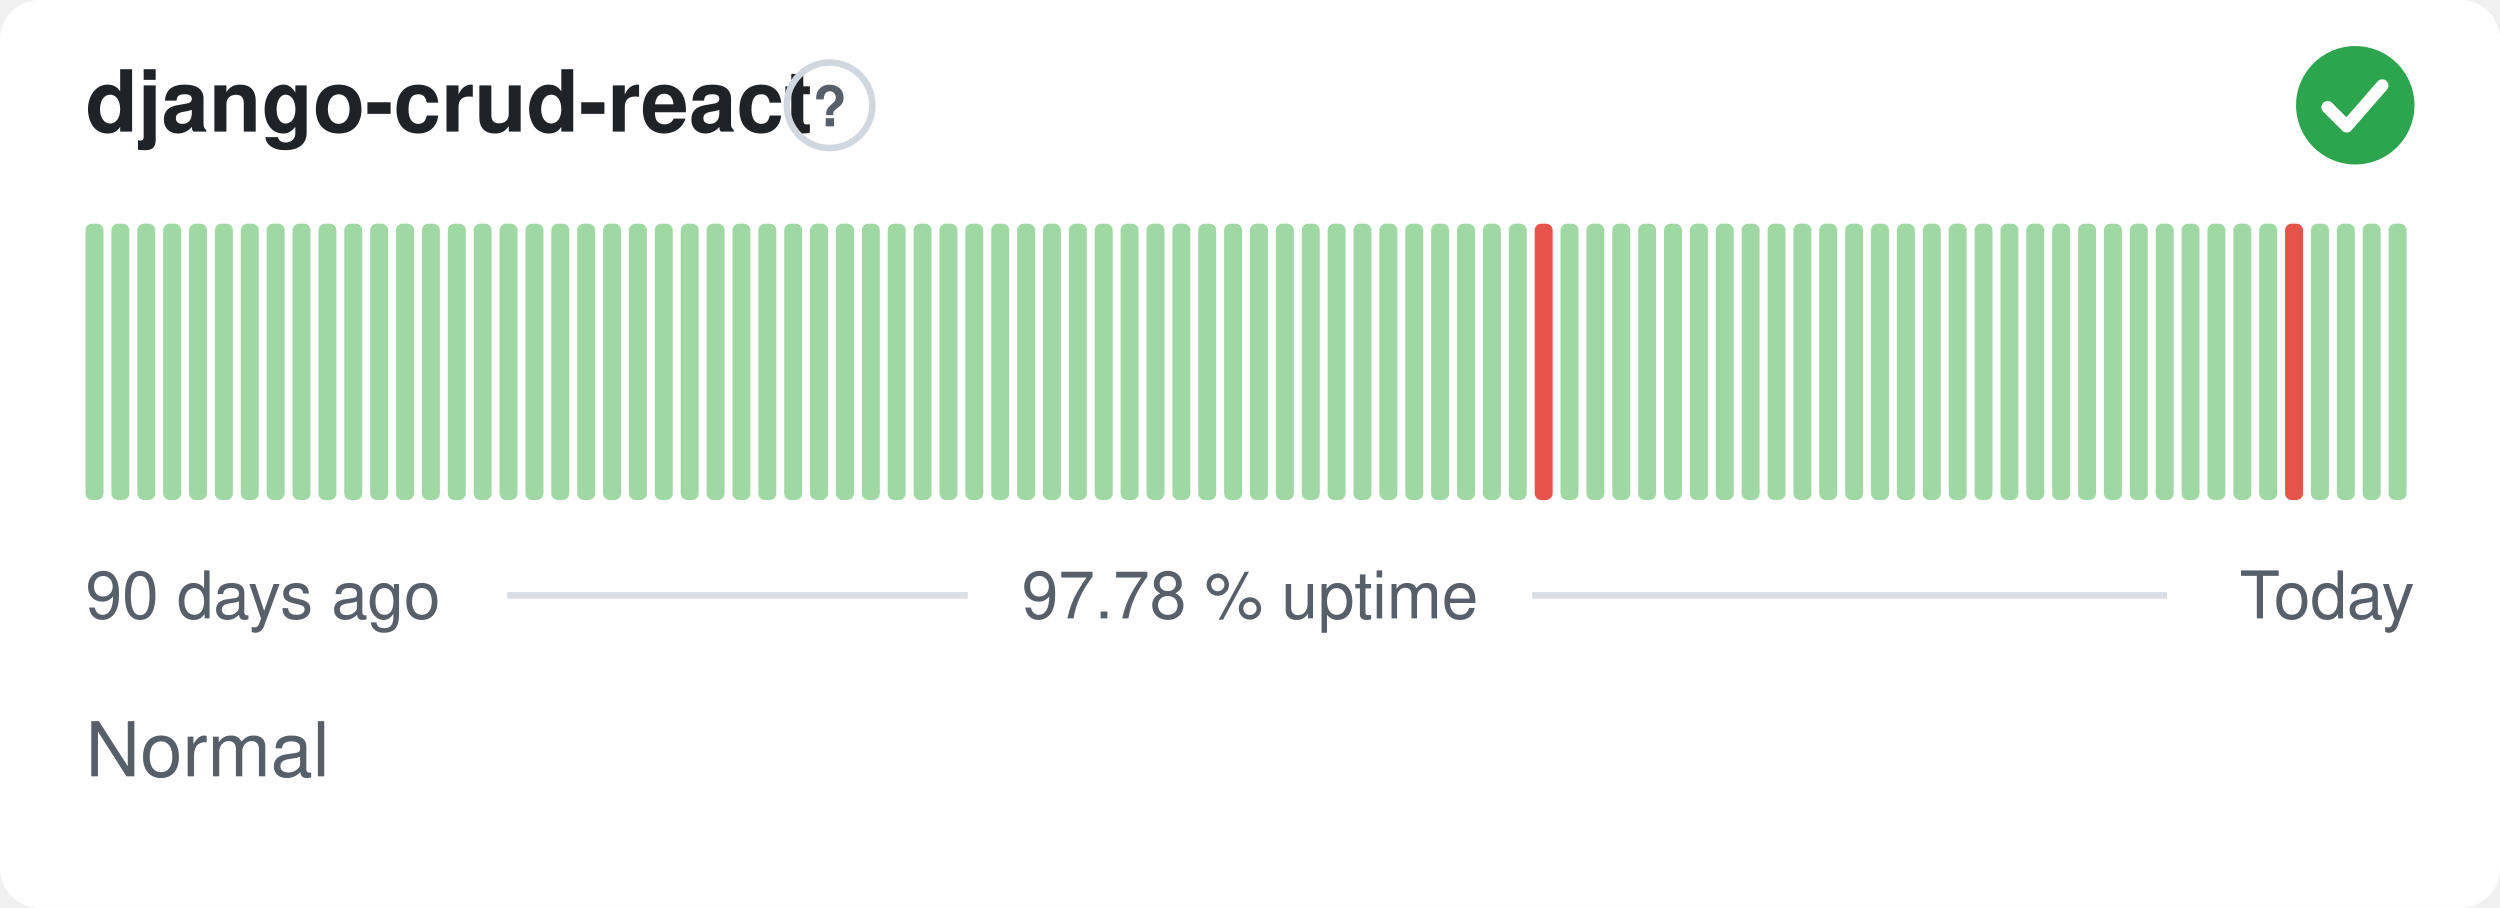
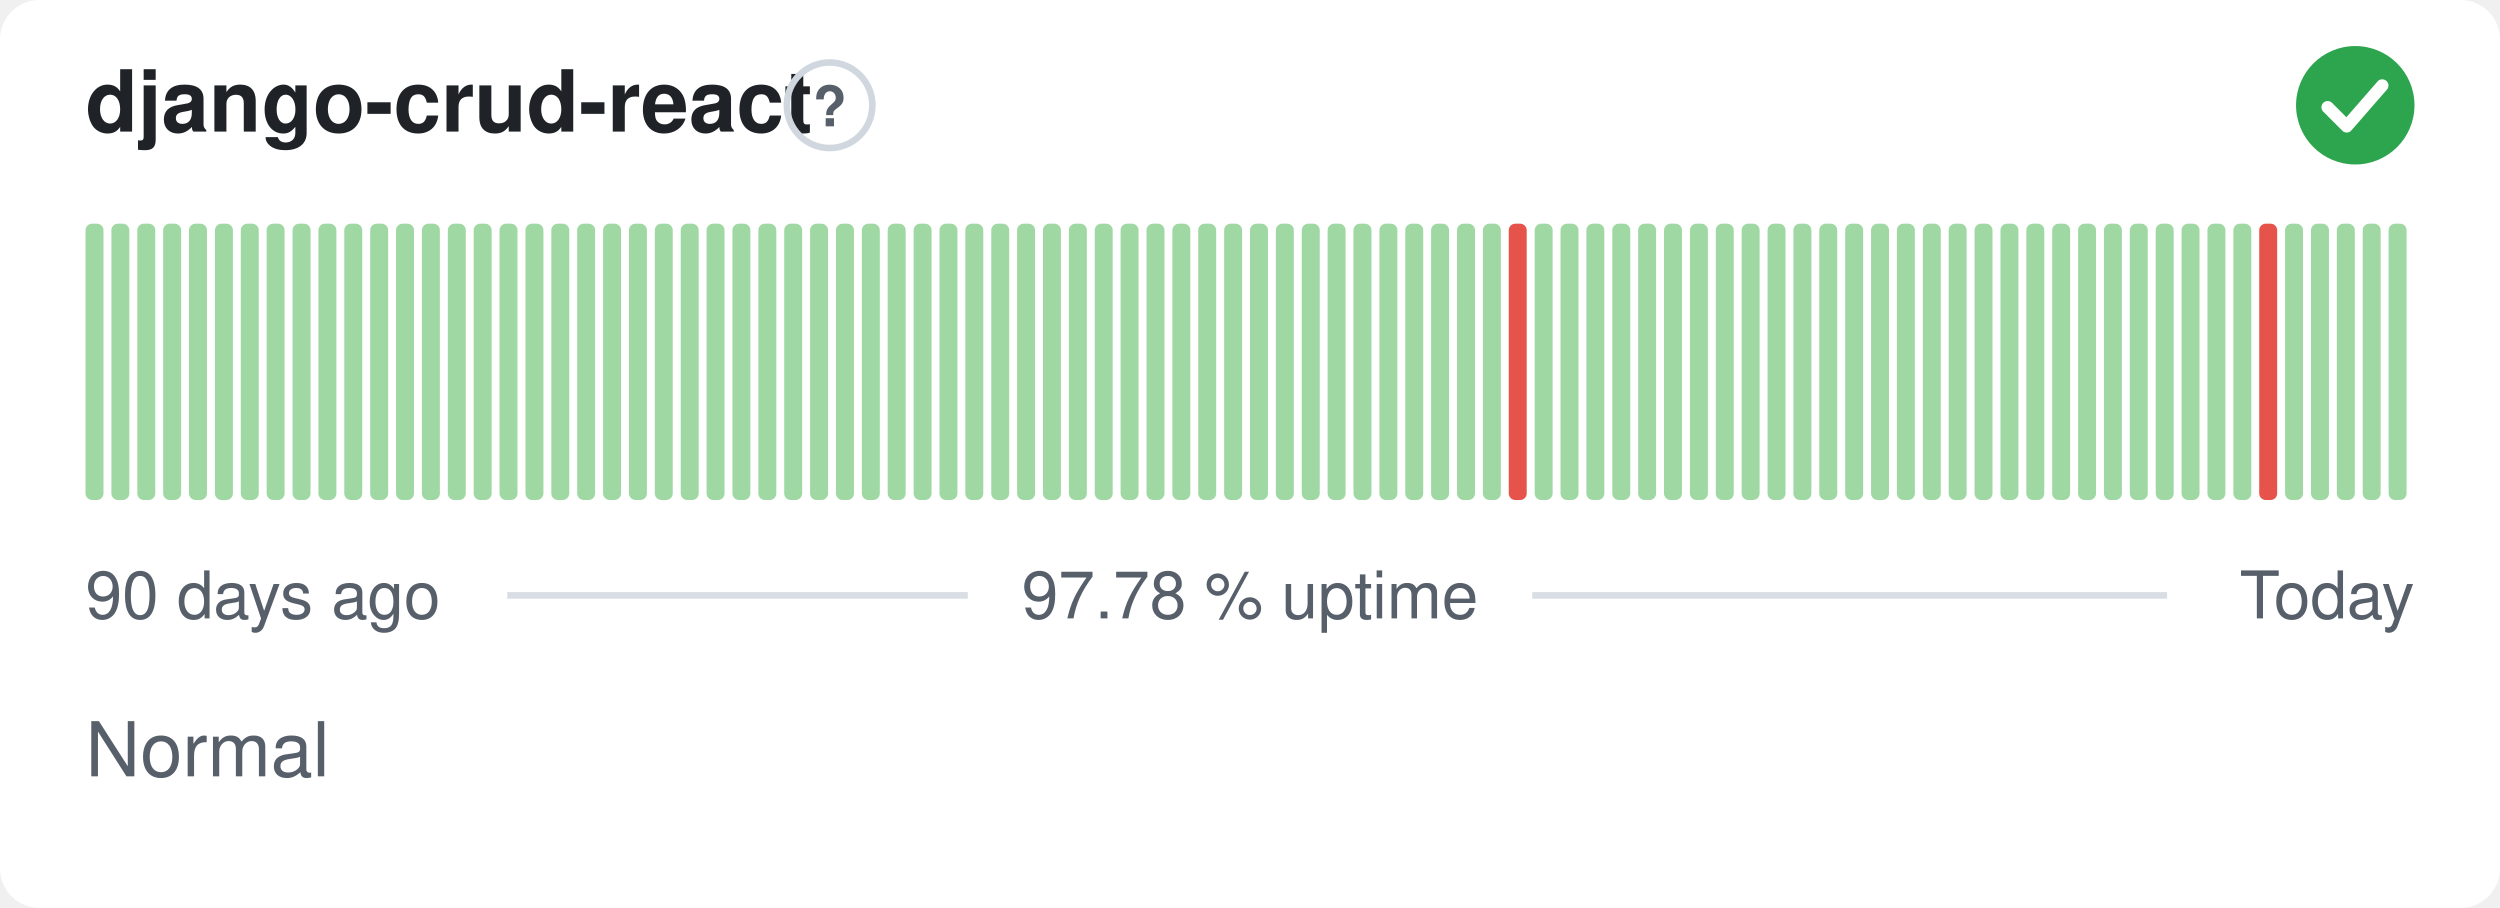
<svg xmlns="http://www.w3.org/2000/svg" width="380" height="138" viewBox="0 0 380 138" role="img" aria-label="django-crud-react: Normal, 97.78 % uptime over the last 90 days" font-family="-apple-system,BlinkMacSystemFont,'Segoe UI',Helvetica,Arial,sans-serif">
  <style>
    @media (prefers-color-scheme: dark) {
      .bg { fill: #0d1117 }
      .title { fill: #e6edf3 }
      .muted { fill: #8b949e }
      .hint { stroke: #30363d }
      .rule { stroke: #30363d }
      .nodata { fill: #21262d }
    }
  </style>
  <rect class="bg" width="380" height="138" rx="6" fill="#ffffff" />
  <text class="title" x="13" y="20" font-size="13" font-weight="600" fill="#1f2328">django-crud-react</text>
  <circle class="hint" cx="126.1" cy="16" r="6.5" fill="none" stroke="#d0d7de" stroke-width="1" />
  <text class="muted" x="126.1" y="19.2" text-anchor="middle" font-size="8.5" font-weight="700" fill="#57606a">?</text>
  <circle cx="358" cy="16" r="9" fill="#2da44e" />
  <path d="M353.80 16.30l2.90 2.90 5.40 -6.20" fill="none" stroke="#fff" stroke-width="1.89" stroke-linecap="round" stroke-linejoin="round" />
  <rect x="13.00" y="34.00" width="2.73" height="42.00" rx="1" fill="#9fd8a3" />
  <rect x="16.93" y="34.00" width="2.73" height="42.00" rx="1" fill="#9fd8a3" />
  <rect x="20.87" y="34.00" width="2.73" height="42.00" rx="1" fill="#9fd8a3" />
  <rect x="24.80" y="34.00" width="2.73" height="42.00" rx="1" fill="#9fd8a3" />
  <rect x="28.73" y="34.00" width="2.73" height="42.00" rx="1" fill="#9fd8a3" />
  <rect x="32.67" y="34.00" width="2.73" height="42.00" rx="1" fill="#9fd8a3" />
  <rect x="36.60" y="34.00" width="2.73" height="42.00" rx="1" fill="#9fd8a3" />
  <rect x="40.53" y="34.00" width="2.73" height="42.00" rx="1" fill="#9fd8a3" />
  <rect x="44.47" y="34.00" width="2.73" height="42.00" rx="1" fill="#9fd8a3" />
  <rect x="48.40" y="34.00" width="2.73" height="42.00" rx="1" fill="#9fd8a3" />
  <rect x="52.33" y="34.00" width="2.73" height="42.00" rx="1" fill="#9fd8a3" />
  <rect x="56.27" y="34.00" width="2.73" height="42.00" rx="1" fill="#9fd8a3" />
  <rect x="60.20" y="34.00" width="2.73" height="42.00" rx="1" fill="#9fd8a3" />
  <rect x="64.13" y="34.00" width="2.73" height="42.00" rx="1" fill="#9fd8a3" />
  <rect x="68.07" y="34.00" width="2.73" height="42.00" rx="1" fill="#9fd8a3" />
  <rect x="72.00" y="34.00" width="2.73" height="42.00" rx="1" fill="#9fd8a3" />
  <rect x="75.93" y="34.00" width="2.73" height="42.00" rx="1" fill="#9fd8a3" />
  <rect x="79.87" y="34.00" width="2.73" height="42.00" rx="1" fill="#9fd8a3" />
  <rect x="83.80" y="34.00" width="2.73" height="42.00" rx="1" fill="#9fd8a3" />
  <rect x="87.73" y="34.00" width="2.73" height="42.00" rx="1" fill="#9fd8a3" />
  <rect x="91.67" y="34.00" width="2.73" height="42.00" rx="1" fill="#9fd8a3" />
  <rect x="95.60" y="34.00" width="2.73" height="42.00" rx="1" fill="#9fd8a3" />
  <rect x="99.53" y="34.00" width="2.73" height="42.00" rx="1" fill="#9fd8a3" />
  <rect x="103.47" y="34.00" width="2.73" height="42.00" rx="1" fill="#9fd8a3" />
  <rect x="107.40" y="34.00" width="2.73" height="42.00" rx="1" fill="#9fd8a3" />
  <rect x="111.33" y="34.00" width="2.73" height="42.00" rx="1" fill="#9fd8a3" />
  <rect x="115.27" y="34.00" width="2.73" height="42.00" rx="1" fill="#9fd8a3" />
  <rect x="119.20" y="34.00" width="2.73" height="42.00" rx="1" fill="#9fd8a3" />
  <rect x="123.13" y="34.00" width="2.73" height="42.00" rx="1" fill="#9fd8a3" />
  <rect x="127.07" y="34.00" width="2.73" height="42.00" rx="1" fill="#9fd8a3" />
  <rect x="131.00" y="34.00" width="2.73" height="42.00" rx="1" fill="#9fd8a3" />
  <rect x="134.93" y="34.00" width="2.73" height="42.00" rx="1" fill="#9fd8a3" />
  <rect x="138.87" y="34.00" width="2.73" height="42.00" rx="1" fill="#9fd8a3" />
  <rect x="142.80" y="34.00" width="2.73" height="42.00" rx="1" fill="#9fd8a3" />
  <rect x="146.73" y="34.00" width="2.73" height="42.00" rx="1" fill="#9fd8a3" />
  <rect x="150.67" y="34.00" width="2.73" height="42.00" rx="1" fill="#9fd8a3" />
  <rect x="154.60" y="34.00" width="2.73" height="42.00" rx="1" fill="#9fd8a3" />
  <rect x="158.53" y="34.00" width="2.73" height="42.00" rx="1" fill="#9fd8a3" />
  <rect x="162.47" y="34.00" width="2.73" height="42.00" rx="1" fill="#9fd8a3" />
  <rect x="166.40" y="34.00" width="2.73" height="42.00" rx="1" fill="#9fd8a3" />
  <rect x="170.33" y="34.00" width="2.73" height="42.00" rx="1" fill="#9fd8a3" />
  <rect x="174.27" y="34.00" width="2.73" height="42.00" rx="1" fill="#9fd8a3" />
  <rect x="178.20" y="34.00" width="2.73" height="42.00" rx="1" fill="#9fd8a3" />
  <rect x="182.13" y="34.00" width="2.73" height="42.00" rx="1" fill="#9fd8a3" />
  <rect x="186.07" y="34.00" width="2.73" height="42.00" rx="1" fill="#9fd8a3" />
  <rect x="190.00" y="34.00" width="2.73" height="42.00" rx="1" fill="#9fd8a3" />
  <rect x="193.93" y="34.00" width="2.73" height="42.00" rx="1" fill="#9fd8a3" />
  <rect x="197.87" y="34.00" width="2.73" height="42.00" rx="1" fill="#9fd8a3" />
  <rect x="201.80" y="34.00" width="2.73" height="42.00" rx="1" fill="#9fd8a3" />
  <rect x="205.73" y="34.00" width="2.73" height="42.00" rx="1" fill="#9fd8a3" />
  <rect x="209.67" y="34.00" width="2.73" height="42.00" rx="1" fill="#9fd8a3" />
  <rect x="213.60" y="34.00" width="2.73" height="42.00" rx="1" fill="#9fd8a3" />
  <rect x="217.53" y="34.00" width="2.73" height="42.00" rx="1" fill="#9fd8a3" />
  <rect x="221.47" y="34.00" width="2.73" height="42.00" rx="1" fill="#9fd8a3" />
  <rect x="225.40" y="34.00" width="2.73" height="42.00" rx="1" fill="#9fd8a3" />
-   <rect x="229.33" y="34.00" width="2.73" height="42.00" rx="1" fill="#9fd8a3" />
-   <rect x="233.27" y="34.00" width="2.73" height="42.00" rx="1" fill="#e5534b" />
+   <rect x="229.33" y="34.00" width="2.73" height="42.00" rx="1" fill="#e5534b" />
+   <rect x="233.27" y="34.00" width="2.73" height="42.00" rx="1" fill="#9fd8a3" />
  <rect x="237.20" y="34.00" width="2.73" height="42.00" rx="1" fill="#9fd8a3" />
  <rect x="241.13" y="34.00" width="2.73" height="42.00" rx="1" fill="#9fd8a3" />
  <rect x="245.07" y="34.00" width="2.73" height="42.00" rx="1" fill="#9fd8a3" />
  <rect x="249.00" y="34.00" width="2.73" height="42.00" rx="1" fill="#9fd8a3" />
  <rect x="252.93" y="34.00" width="2.73" height="42.00" rx="1" fill="#9fd8a3" />
  <rect x="256.87" y="34.00" width="2.73" height="42.00" rx="1" fill="#9fd8a3" />
  <rect x="260.80" y="34.00" width="2.73" height="42.00" rx="1" fill="#9fd8a3" />
  <rect x="264.73" y="34.00" width="2.73" height="42.00" rx="1" fill="#9fd8a3" />
  <rect x="268.67" y="34.00" width="2.73" height="42.00" rx="1" fill="#9fd8a3" />
  <rect x="272.60" y="34.00" width="2.73" height="42.00" rx="1" fill="#9fd8a3" />
  <rect x="276.53" y="34.00" width="2.73" height="42.00" rx="1" fill="#9fd8a3" />
  <rect x="280.47" y="34.00" width="2.73" height="42.00" rx="1" fill="#9fd8a3" />
  <rect x="284.40" y="34.00" width="2.73" height="42.00" rx="1" fill="#9fd8a3" />
  <rect x="288.33" y="34.00" width="2.73" height="42.00" rx="1" fill="#9fd8a3" />
  <rect x="292.27" y="34.00" width="2.73" height="42.00" rx="1" fill="#9fd8a3" />
  <rect x="296.20" y="34.00" width="2.73" height="42.00" rx="1" fill="#9fd8a3" />
  <rect x="300.13" y="34.00" width="2.73" height="42.00" rx="1" fill="#9fd8a3" />
  <rect x="304.07" y="34.00" width="2.73" height="42.00" rx="1" fill="#9fd8a3" />
  <rect x="308.00" y="34.00" width="2.73" height="42.00" rx="1" fill="#9fd8a3" />
  <rect x="311.93" y="34.00" width="2.73" height="42.00" rx="1" fill="#9fd8a3" />
  <rect x="315.87" y="34.00" width="2.73" height="42.00" rx="1" fill="#9fd8a3" />
  <rect x="319.80" y="34.00" width="2.73" height="42.00" rx="1" fill="#9fd8a3" />
  <rect x="323.73" y="34.00" width="2.73" height="42.00" rx="1" fill="#9fd8a3" />
  <rect x="327.67" y="34.00" width="2.73" height="42.00" rx="1" fill="#9fd8a3" />
  <rect x="331.60" y="34.00" width="2.73" height="42.00" rx="1" fill="#9fd8a3" />
  <rect x="335.53" y="34.00" width="2.73" height="42.00" rx="1" fill="#9fd8a3" />
  <rect x="339.47" y="34.00" width="2.73" height="42.00" rx="1" fill="#9fd8a3" />
-   <rect x="343.40" y="34.00" width="2.73" height="42.00" rx="1" fill="#9fd8a3" />
-   <rect x="347.33" y="34.00" width="2.73" height="42.00" rx="1" fill="#e5534b" />
+   <rect x="343.40" y="34.00" width="2.73" height="42.00" rx="1" fill="#e5534b" />
+   <rect x="347.33" y="34.00" width="2.73" height="42.00" rx="1" fill="#9fd8a3" />
  <rect x="351.27" y="34.00" width="2.73" height="42.00" rx="1" fill="#9fd8a3" />
  <rect x="355.20" y="34.00" width="2.73" height="42.00" rx="1" fill="#9fd8a3" />
  <rect x="359.13" y="34.00" width="2.73" height="42.00" rx="1" fill="#9fd8a3" />
  <rect x="363.07" y="34.00" width="2.73" height="42.00" rx="1" fill="#9fd8a3" />
  <text class="muted" x="13" y="94" font-size="10" fill="#57606a">90 days ago</text>
  <text class="muted" x="190" y="94" text-anchor="middle" font-size="10" fill="#57606a">97.78 % uptime</text>
  <text class="muted" x="367" y="94" text-anchor="end" font-size="10" fill="#57606a">Today</text>
  <line class="rule" x1="77.1" y1="90.5" x2="147.1" y2="90.5" stroke="#d8dee4" stroke-width="1" />
  <line class="rule" x1="232.9" y1="90.5" x2="329.4" y2="90.5" stroke="#d8dee4" stroke-width="1" />
  <text class="muted" x="13" y="118" font-size="11.5" fill="#57606a">Normal</text>
</svg>
